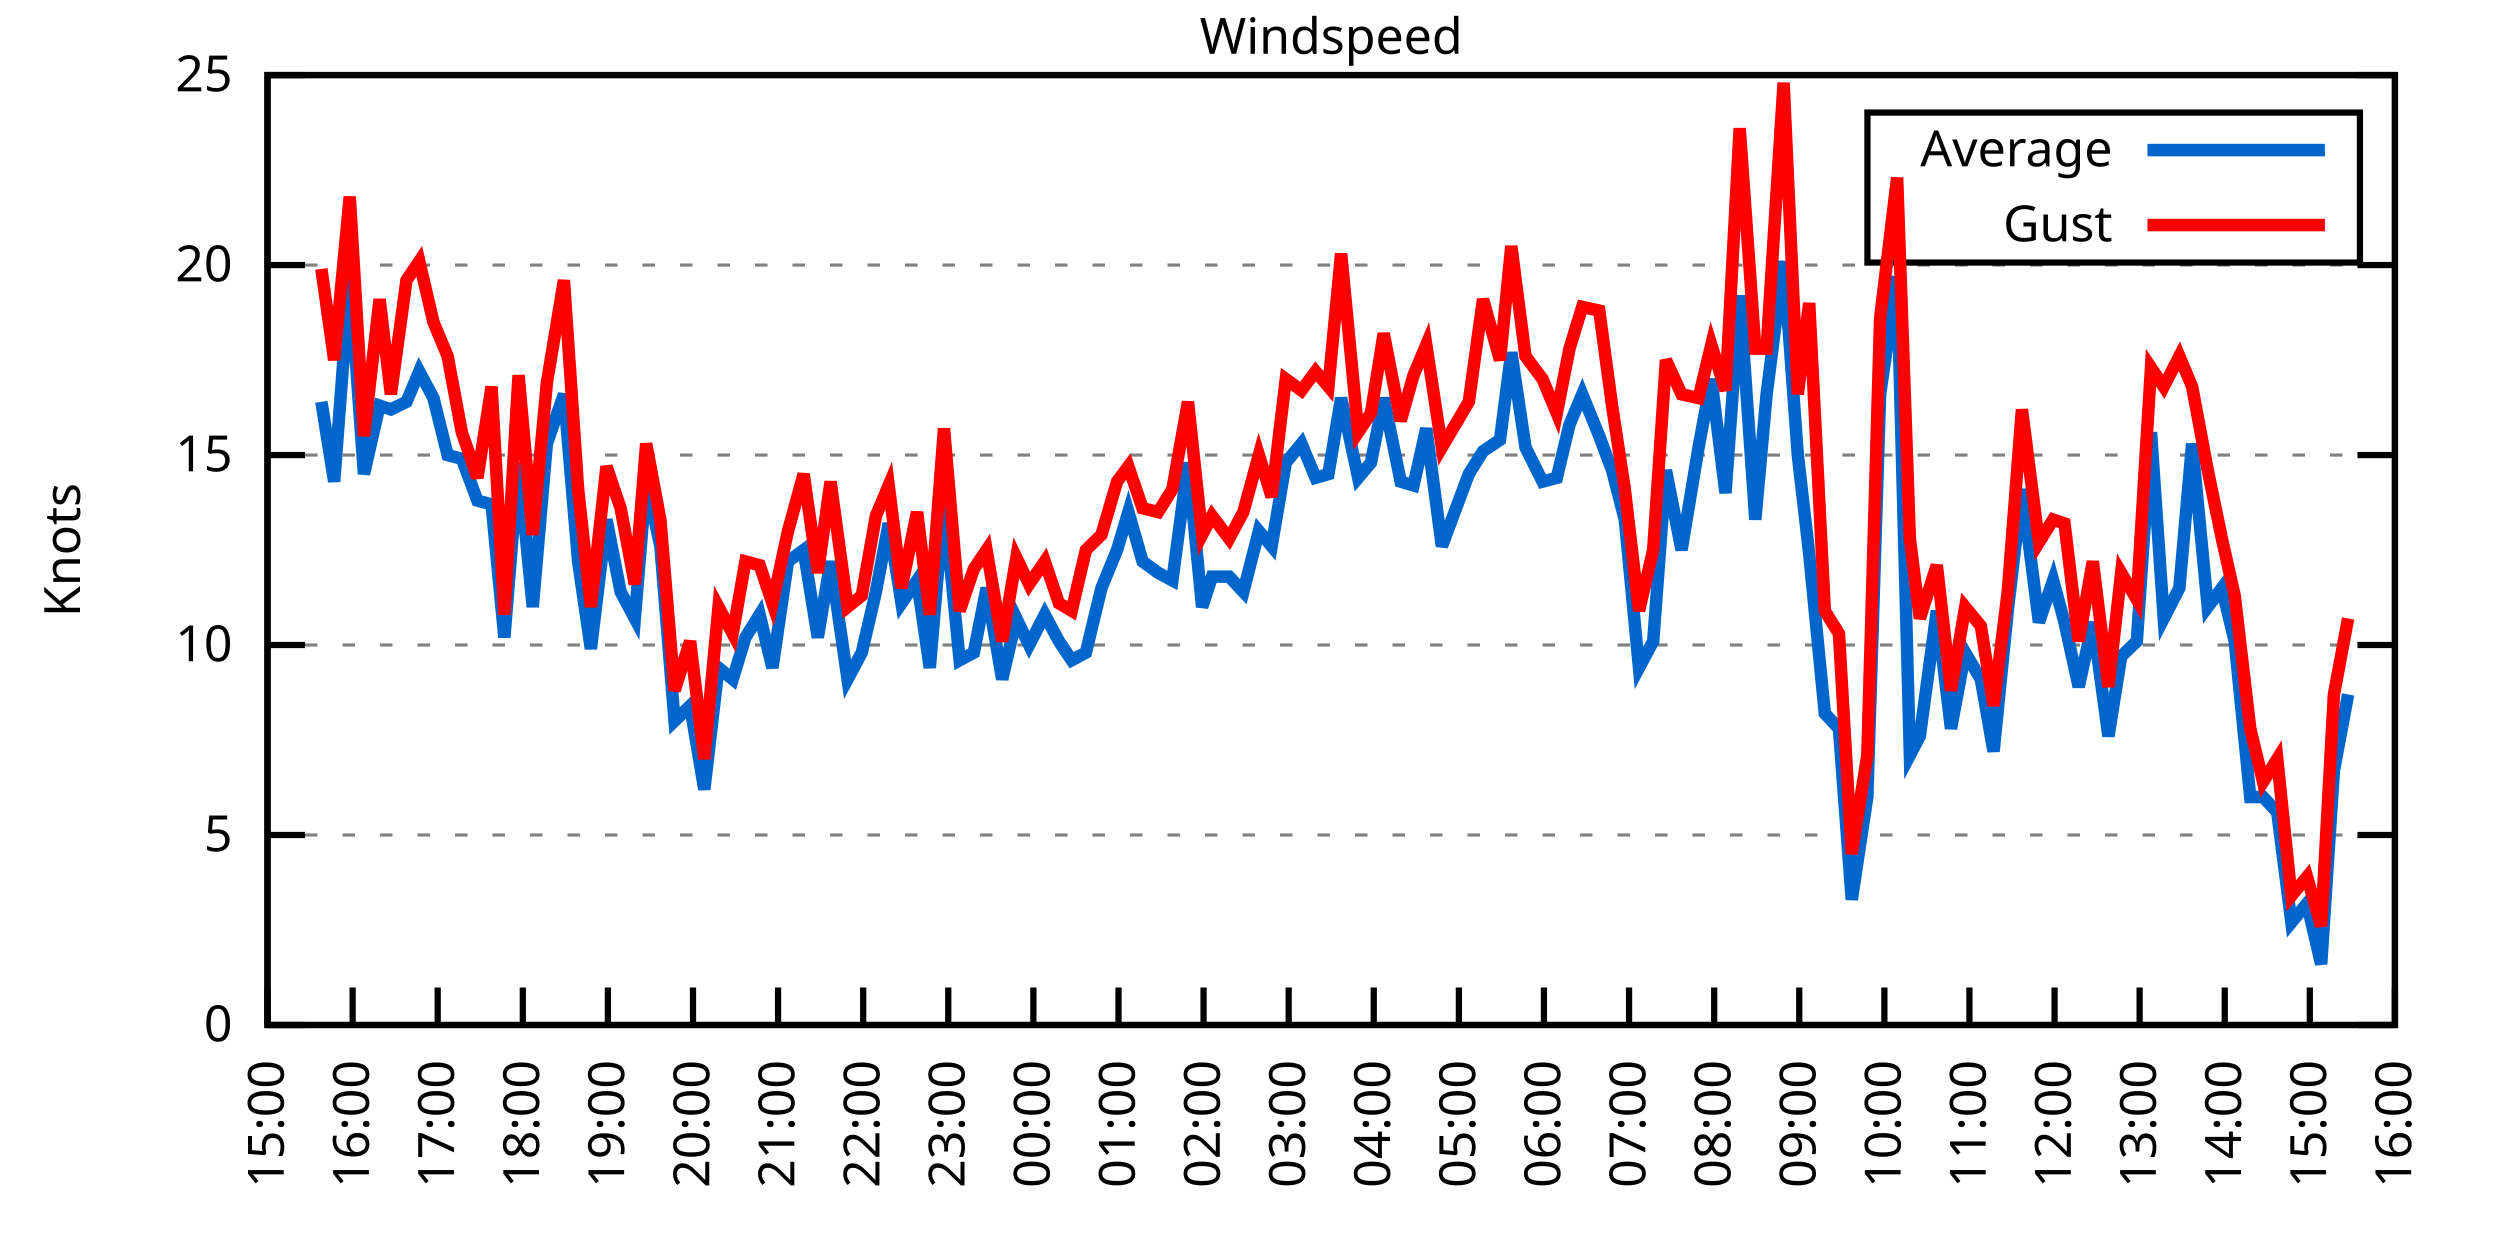
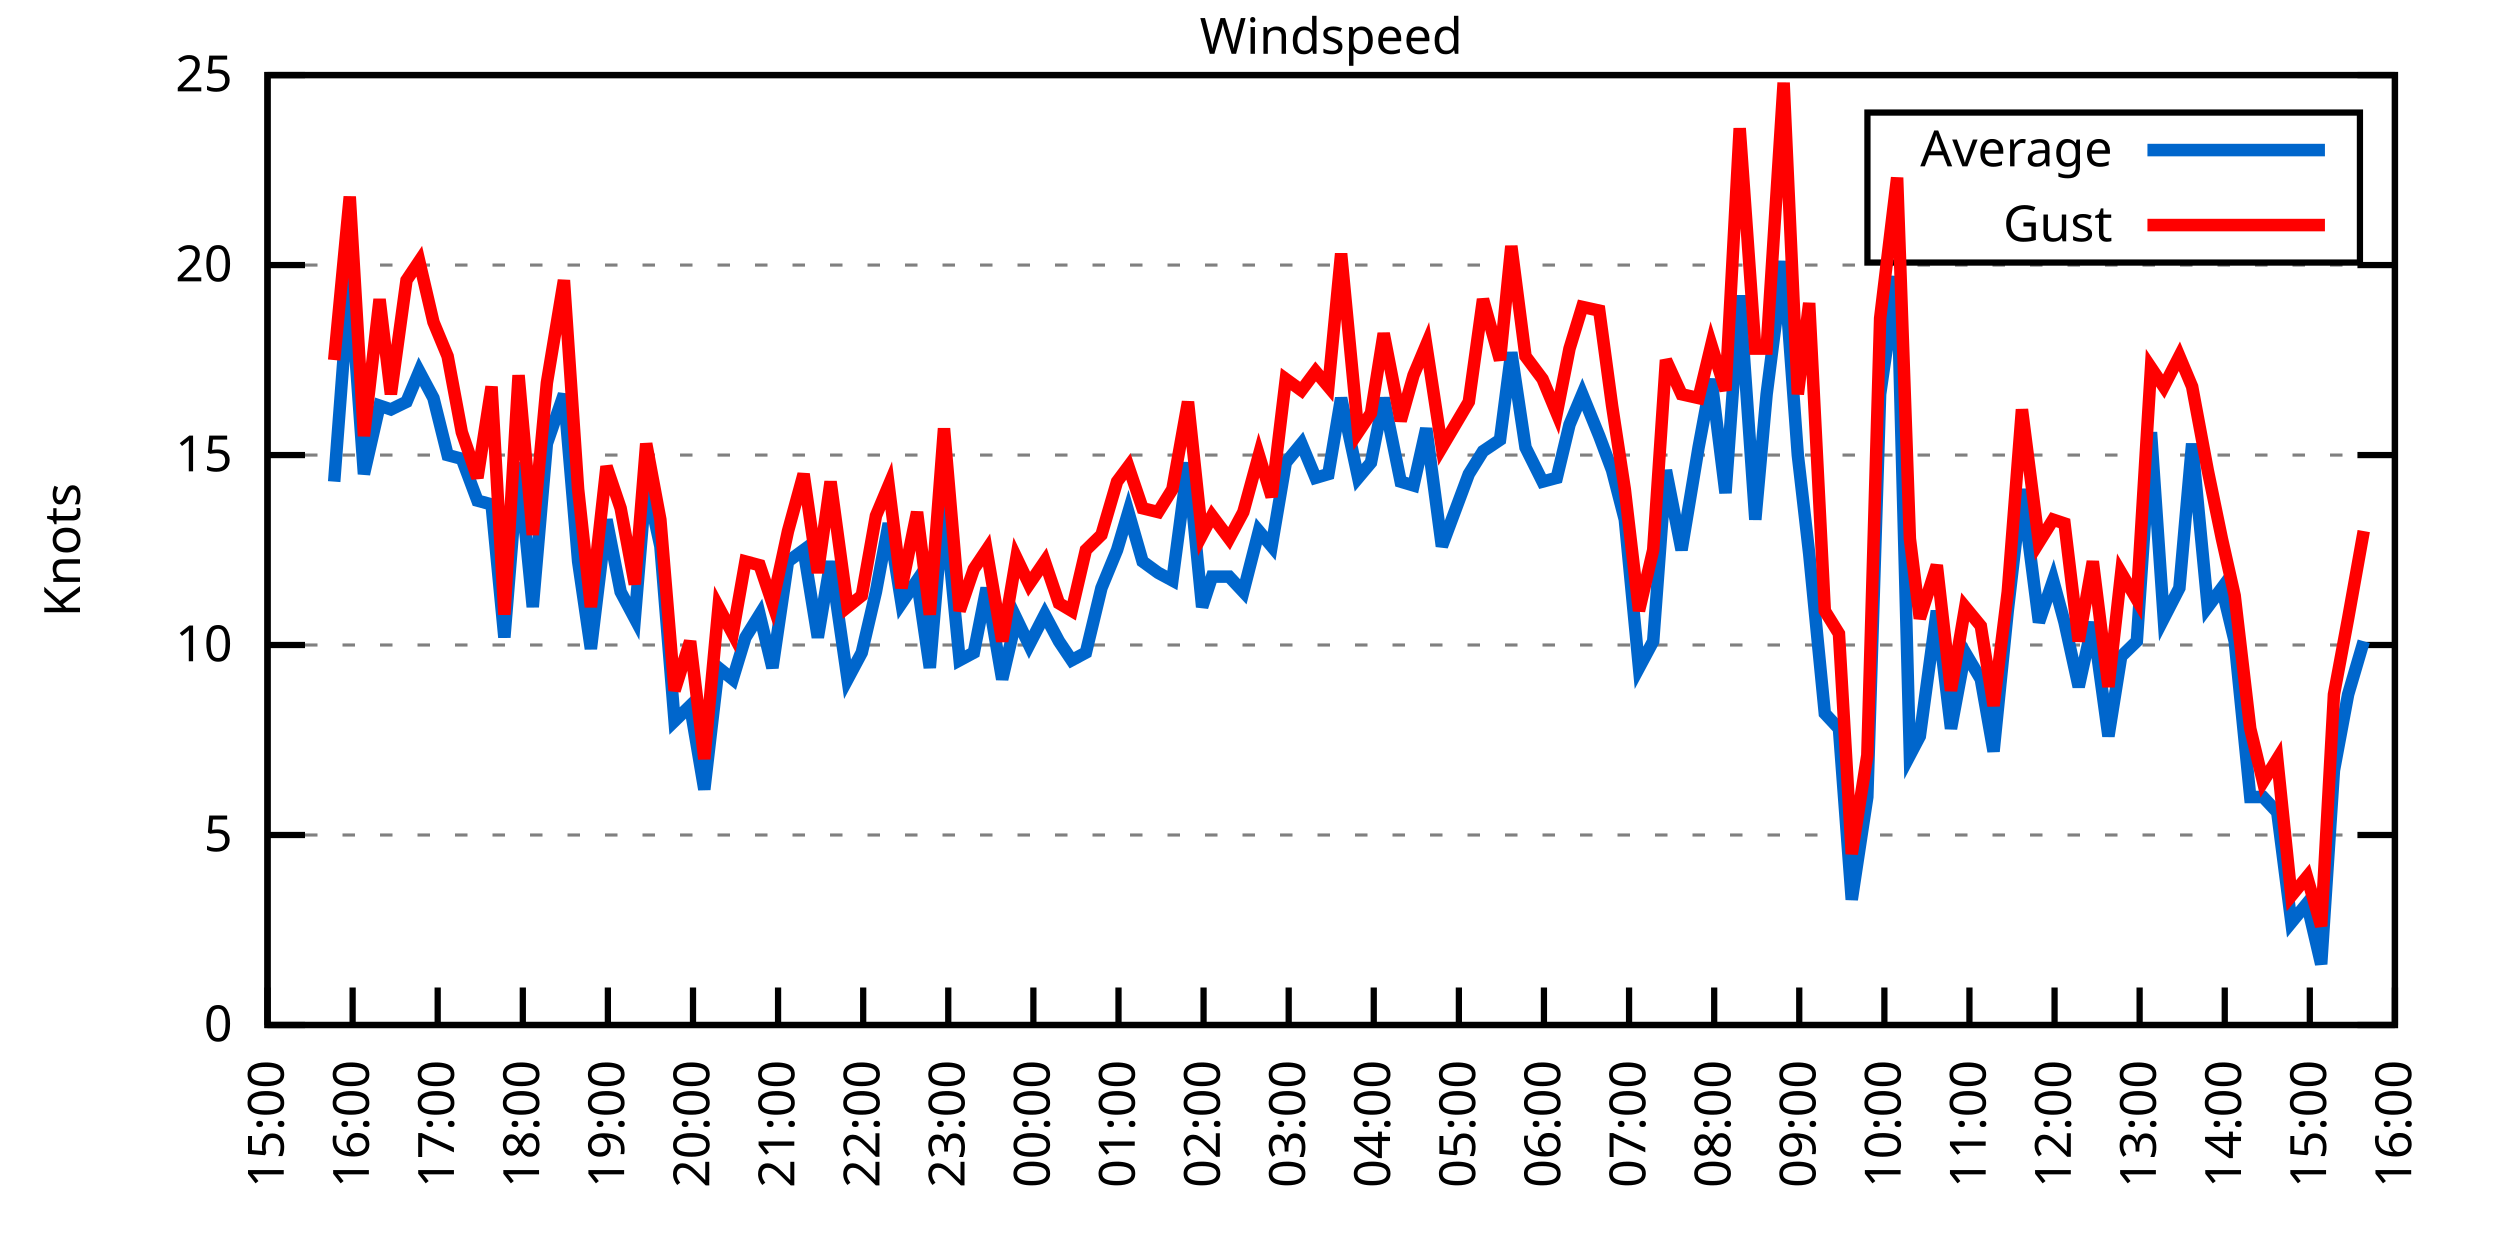
<svg xmlns="http://www.w3.org/2000/svg" xmlns:xlink="http://www.w3.org/1999/xlink" width="400" height="200" viewBox="0 0 400 200">
  <g id="gnuplot_canvas">
    <rect x="0" y="0" width="400" height="200" fill="none" />
    <defs>
      <circle id="gpDot" r="0.5" stroke-width="0.5" stroke="currentColor" />
      <path id="gpPt0" stroke-width="0.333" stroke="currentColor" d="M-1,0 h2 M0,-1 v2" />
      <path id="gpPt1" stroke-width="0.333" stroke="currentColor" d="M-1,-1 L1,1 M1,-1 L-1,1" />
      <path id="gpPt2" stroke-width="0.333" stroke="currentColor" d="M-1,0 L1,0 M0,-1 L0,1 M-1,-1 L1,1 M-1,1 L1,-1" />
      <rect id="gpPt3" stroke-width="0.333" stroke="currentColor" x="-1" y="-1" width="2" height="2" />
      <rect id="gpPt4" stroke-width="0.333" stroke="currentColor" fill="currentColor" x="-1" y="-1" width="2" height="2" />
      <circle id="gpPt5" stroke-width="0.333" stroke="currentColor" cx="0" cy="0" r="1" />
      <use xlink:href="#gpPt5" id="gpPt6" fill="currentColor" stroke="none" />
      <path id="gpPt7" stroke-width="0.333" stroke="currentColor" d="M0,-1.33 L-1.33,0.67 L1.33,0.67 z" />
      <use xlink:href="#gpPt7" id="gpPt8" fill="currentColor" stroke="none" />
      <use xlink:href="#gpPt7" id="gpPt9" stroke="currentColor" transform="rotate(180)" />
      <use xlink:href="#gpPt9" id="gpPt10" fill="currentColor" stroke="none" />
      <use xlink:href="#gpPt3" id="gpPt11" stroke="currentColor" transform="rotate(45)" />
      <use xlink:href="#gpPt11" id="gpPt12" fill="currentColor" stroke="none" />
      <path id="gpPt13" stroke-width="0.333" stroke="currentColor" d="M0,1.330 L1.265,0.411 L0.782,-1.067 L-0.782,-1.076 L-1.265,0.411 z" />
      <use xlink:href="#gpPt13" id="gpPt14" fill="currentColor" stroke="none" />
      <filter id="textbox" filterUnits="objectBoundingBox" x="0" y="0" height="1" width="1">
        <feFlood flood-color="white" flood-opacity="1" result="bgnd" />
        <feComposite in="SourceGraphic" in2="bgnd" operator="atop" />
      </filter>
      <filter id="greybox" filterUnits="objectBoundingBox" x="0" y="0" height="1" width="1">
        <feFlood flood-color="lightgrey" flood-opacity="1" result="grey" />
        <feComposite in="SourceGraphic" in2="grey" operator="atop" />
      </filter>
    </defs>
    <g fill="none" color="white" stroke="currentColor" stroke-width="1.00" stroke-linecap="butt" stroke-linejoin="miter">
</g>
    <g fill="none" color="black" stroke="currentColor" stroke-width="1.00" stroke-linecap="butt" stroke-linejoin="miter">
      <g stroke="none" shape-rendering="crispEdges">
        <polygon fill="rgb(255, 255, 255)" points="42.80,164.00 383.18,164.00 383.18,12.02 42.80,12.02 " />
      </g>
    </g>
    <g fill="none" color="black" stroke="currentColor" stroke-width="1.00" stroke-linecap="butt" stroke-linejoin="miter">
</g>
    <g fill="none" color="black" stroke="black" stroke-width="0.50" stroke-linecap="butt" stroke-linejoin="miter">
</g>
    <g fill="none" color="gray" stroke="currentColor" stroke-width="0.50" stroke-linecap="butt" stroke-linejoin="miter">
      <path stroke="gray" stroke-dasharray="2,4" class="gridline" d="M42.80,164.00 L383.19,164.00  " />
    </g>
    <g fill="none" color="gray" stroke="gray" stroke-width="1.00" stroke-linecap="butt" stroke-linejoin="miter">
</g>
    <g fill="none" color="black" stroke="currentColor" stroke-width="1.00" stroke-linecap="butt" stroke-linejoin="miter">
      <path stroke="black" d="M42.80,164.00 L48.80,164.00 M383.19,164.00 L377.19,164.00  " />
      <g transform="translate(37.20,166.60)" stroke="none" fill="black" font-family="Sans" font-size="8.00" text-anchor="end">
        <text>
          <tspan font-family="Sans"> 0</tspan>
        </text>
      </g>
    </g>
    <g fill="none" color="black" stroke="currentColor" stroke-width="1.00" stroke-linecap="butt" stroke-linejoin="miter">
</g>
    <g fill="none" color="black" stroke="black" stroke-width="0.50" stroke-linecap="butt" stroke-linejoin="miter">
</g>
    <g fill="none" color="gray" stroke="currentColor" stroke-width="0.50" stroke-linecap="butt" stroke-linejoin="miter">
      <path stroke="gray" stroke-dasharray="2,4" class="gridline" d="M42.80,133.60 L383.19,133.60  " />
    </g>
    <g fill="none" color="gray" stroke="gray" stroke-width="1.00" stroke-linecap="butt" stroke-linejoin="miter">
</g>
    <g fill="none" color="black" stroke="currentColor" stroke-width="1.00" stroke-linecap="butt" stroke-linejoin="miter">
      <path stroke="black" d="M42.80,133.60 L48.80,133.60 M383.19,133.60 L377.19,133.60  " />
      <g transform="translate(37.20,136.20)" stroke="none" fill="black" font-family="Sans" font-size="8.00" text-anchor="end">
        <text>
          <tspan font-family="Sans"> 5</tspan>
        </text>
      </g>
    </g>
    <g fill="none" color="black" stroke="currentColor" stroke-width="1.00" stroke-linecap="butt" stroke-linejoin="miter">
</g>
    <g fill="none" color="black" stroke="black" stroke-width="0.50" stroke-linecap="butt" stroke-linejoin="miter">
</g>
    <g fill="none" color="gray" stroke="currentColor" stroke-width="0.50" stroke-linecap="butt" stroke-linejoin="miter">
      <path stroke="gray" stroke-dasharray="2,4" class="gridline" d="M42.80,103.20 L383.19,103.20  " />
    </g>
    <g fill="none" color="gray" stroke="gray" stroke-width="1.00" stroke-linecap="butt" stroke-linejoin="miter">
</g>
    <g fill="none" color="black" stroke="currentColor" stroke-width="1.00" stroke-linecap="butt" stroke-linejoin="miter">
      <path stroke="black" d="M42.80,103.20 L48.80,103.20 M383.19,103.20 L377.19,103.20  " />
      <g transform="translate(37.20,105.80)" stroke="none" fill="black" font-family="Sans" font-size="8.00" text-anchor="end">
        <text>
          <tspan font-family="Sans"> 10</tspan>
        </text>
      </g>
    </g>
    <g fill="none" color="black" stroke="currentColor" stroke-width="1.00" stroke-linecap="butt" stroke-linejoin="miter">
</g>
    <g fill="none" color="black" stroke="black" stroke-width="0.50" stroke-linecap="butt" stroke-linejoin="miter">
</g>
    <g fill="none" color="gray" stroke="currentColor" stroke-width="0.50" stroke-linecap="butt" stroke-linejoin="miter">
      <path stroke="gray" stroke-dasharray="2,4" class="gridline" d="M42.80,72.81 L383.19,72.81  " />
    </g>
    <g fill="none" color="gray" stroke="gray" stroke-width="1.00" stroke-linecap="butt" stroke-linejoin="miter">
</g>
    <g fill="none" color="black" stroke="currentColor" stroke-width="1.00" stroke-linecap="butt" stroke-linejoin="miter">
      <path stroke="black" d="M42.80,72.81 L48.80,72.81 M383.19,72.81 L377.19,72.81  " />
      <g transform="translate(37.20,75.41)" stroke="none" fill="black" font-family="Sans" font-size="8.00" text-anchor="end">
        <text>
          <tspan font-family="Sans"> 15</tspan>
        </text>
      </g>
    </g>
    <g fill="none" color="black" stroke="currentColor" stroke-width="1.00" stroke-linecap="butt" stroke-linejoin="miter">
</g>
    <g fill="none" color="black" stroke="black" stroke-width="0.50" stroke-linecap="butt" stroke-linejoin="miter">
</g>
    <g fill="none" color="gray" stroke="currentColor" stroke-width="0.50" stroke-linecap="butt" stroke-linejoin="miter">
      <path stroke="gray" stroke-dasharray="2,4" class="gridline" d="M42.80,42.41 L383.19,42.41  " />
    </g>
    <g fill="none" color="gray" stroke="gray" stroke-width="1.00" stroke-linecap="butt" stroke-linejoin="miter">
</g>
    <g fill="none" color="black" stroke="currentColor" stroke-width="1.00" stroke-linecap="butt" stroke-linejoin="miter">
      <path stroke="black" d="M42.80,42.41 L48.80,42.41 M383.19,42.41 L377.19,42.41  " />
      <g transform="translate(37.20,45.01)" stroke="none" fill="black" font-family="Sans" font-size="8.00" text-anchor="end">
        <text>
          <tspan font-family="Sans"> 20</tspan>
        </text>
      </g>
    </g>
    <g fill="none" color="black" stroke="currentColor" stroke-width="1.00" stroke-linecap="butt" stroke-linejoin="miter">
</g>
    <g fill="none" color="black" stroke="black" stroke-width="0.50" stroke-linecap="butt" stroke-linejoin="miter">
</g>
    <g fill="none" color="gray" stroke="currentColor" stroke-width="0.50" stroke-linecap="butt" stroke-linejoin="miter">
      <path stroke="gray" stroke-dasharray="2,4" class="gridline" d="M42.80,12.01 L383.19,12.01  " />
    </g>
    <g fill="none" color="gray" stroke="gray" stroke-width="1.00" stroke-linecap="butt" stroke-linejoin="miter">
</g>
    <g fill="none" color="black" stroke="currentColor" stroke-width="1.00" stroke-linecap="butt" stroke-linejoin="miter">
      <path stroke="black" d="M42.80,12.01 L48.80,12.01 M383.19,12.01 L377.19,12.01  " />
      <g transform="translate(37.20,14.61)" stroke="none" fill="black" font-family="Sans" font-size="8.00" text-anchor="end">
        <text>
          <tspan font-family="Sans"> 25</tspan>
        </text>
      </g>
    </g>
    <g fill="none" color="black" stroke="currentColor" stroke-width="1.00" stroke-linecap="butt" stroke-linejoin="miter">
      <path stroke="black" d="M42.80,164.00 L42.80,158.00  " />
      <g transform="translate(45.40,169.60) rotate(270.00)" stroke="none" fill="black" font-family="Sans" font-size="8.00" text-anchor="end">
        <text>
          <tspan font-family="Sans">15:00</tspan>
        </text>
      </g>
    </g>
    <g fill="none" color="black" stroke="currentColor" stroke-width="1.00" stroke-linecap="butt" stroke-linejoin="miter">
      <path stroke="black" d="M56.42,164.00 L56.42,158.00  " />
      <g transform="translate(59.02,169.60) rotate(270.00)" stroke="none" fill="black" font-family="Sans" font-size="8.00" text-anchor="end">
        <text>
          <tspan font-family="Sans">16:00</tspan>
        </text>
      </g>
    </g>
    <g fill="none" color="black" stroke="currentColor" stroke-width="1.00" stroke-linecap="butt" stroke-linejoin="miter">
      <path stroke="black" d="M70.03,164.00 L70.03,158.00  " />
      <g transform="translate(72.63,169.60) rotate(270.00)" stroke="none" fill="black" font-family="Sans" font-size="8.00" text-anchor="end">
        <text>
          <tspan font-family="Sans">17:00</tspan>
        </text>
      </g>
    </g>
    <g fill="none" color="black" stroke="currentColor" stroke-width="1.00" stroke-linecap="butt" stroke-linejoin="miter">
      <path stroke="black" d="M83.65,164.00 L83.65,158.00  " />
      <g transform="translate(86.25,169.60) rotate(270.00)" stroke="none" fill="black" font-family="Sans" font-size="8.00" text-anchor="end">
        <text>
          <tspan font-family="Sans">18:00</tspan>
        </text>
      </g>
    </g>
    <g fill="none" color="black" stroke="currentColor" stroke-width="1.00" stroke-linecap="butt" stroke-linejoin="miter">
      <path stroke="black" d="M97.26,164.00 L97.26,158.00  " />
      <g transform="translate(99.86,169.60) rotate(270.00)" stroke="none" fill="black" font-family="Sans" font-size="8.00" text-anchor="end">
        <text>
          <tspan font-family="Sans">19:00</tspan>
        </text>
      </g>
    </g>
    <g fill="none" color="black" stroke="currentColor" stroke-width="1.00" stroke-linecap="butt" stroke-linejoin="miter">
      <path stroke="black" d="M110.88,164.00 L110.88,158.00  " />
      <g transform="translate(113.48,169.60) rotate(270.00)" stroke="none" fill="black" font-family="Sans" font-size="8.00" text-anchor="end">
        <text>
          <tspan font-family="Sans">20:00</tspan>
        </text>
      </g>
    </g>
    <g fill="none" color="black" stroke="currentColor" stroke-width="1.00" stroke-linecap="butt" stroke-linejoin="miter">
      <path stroke="black" d="M124.49,164.00 L124.49,158.00  " />
      <g transform="translate(127.09,169.60) rotate(270.00)" stroke="none" fill="black" font-family="Sans" font-size="8.00" text-anchor="end">
        <text>
          <tspan font-family="Sans">21:00</tspan>
        </text>
      </g>
    </g>
    <g fill="none" color="black" stroke="currentColor" stroke-width="1.00" stroke-linecap="butt" stroke-linejoin="miter">
      <path stroke="black" d="M138.11,164.00 L138.11,158.00  " />
      <g transform="translate(140.71,169.60) rotate(270.00)" stroke="none" fill="black" font-family="Sans" font-size="8.00" text-anchor="end">
        <text>
          <tspan font-family="Sans">22:00</tspan>
        </text>
      </g>
    </g>
    <g fill="none" color="black" stroke="currentColor" stroke-width="1.00" stroke-linecap="butt" stroke-linejoin="miter">
      <path stroke="black" d="M151.72,164.00 L151.72,158.00  " />
      <g transform="translate(154.32,169.60) rotate(270.00)" stroke="none" fill="black" font-family="Sans" font-size="8.00" text-anchor="end">
        <text>
          <tspan font-family="Sans">23:00</tspan>
        </text>
      </g>
    </g>
    <g fill="none" color="black" stroke="currentColor" stroke-width="1.00" stroke-linecap="butt" stroke-linejoin="miter">
      <path stroke="black" d="M165.34,164.00 L165.34,158.00  " />
      <g transform="translate(167.94,169.60) rotate(270.00)" stroke="none" fill="black" font-family="Sans" font-size="8.00" text-anchor="end">
        <text>
          <tspan font-family="Sans">00:00</tspan>
        </text>
      </g>
    </g>
    <g fill="none" color="black" stroke="currentColor" stroke-width="1.00" stroke-linecap="butt" stroke-linejoin="miter">
      <path stroke="black" d="M178.96,164.00 L178.96,158.00  " />
      <g transform="translate(181.56,169.60) rotate(270.00)" stroke="none" fill="black" font-family="Sans" font-size="8.00" text-anchor="end">
        <text>
          <tspan font-family="Sans">01:00</tspan>
        </text>
      </g>
    </g>
    <g fill="none" color="black" stroke="currentColor" stroke-width="1.00" stroke-linecap="butt" stroke-linejoin="miter">
      <path stroke="black" d="M192.57,164.00 L192.57,158.00  " />
      <g transform="translate(195.17,169.60) rotate(270.00)" stroke="none" fill="black" font-family="Sans" font-size="8.00" text-anchor="end">
        <text>
          <tspan font-family="Sans">02:00</tspan>
        </text>
      </g>
    </g>
    <g fill="none" color="black" stroke="currentColor" stroke-width="1.00" stroke-linecap="butt" stroke-linejoin="miter">
      <path stroke="black" d="M206.19,164.00 L206.19,158.00  " />
      <g transform="translate(208.79,169.60) rotate(270.00)" stroke="none" fill="black" font-family="Sans" font-size="8.00" text-anchor="end">
        <text>
          <tspan font-family="Sans">03:00</tspan>
        </text>
      </g>
    </g>
    <g fill="none" color="black" stroke="currentColor" stroke-width="1.00" stroke-linecap="butt" stroke-linejoin="miter">
      <path stroke="black" d="M219.80,164.00 L219.80,158.00  " />
      <g transform="translate(222.40,169.60) rotate(270.00)" stroke="none" fill="black" font-family="Sans" font-size="8.00" text-anchor="end">
        <text>
          <tspan font-family="Sans">04:00</tspan>
        </text>
      </g>
    </g>
    <g fill="none" color="black" stroke="currentColor" stroke-width="1.00" stroke-linecap="butt" stroke-linejoin="miter">
      <path stroke="black" d="M233.42,164.00 L233.42,158.00  " />
      <g transform="translate(236.02,169.60) rotate(270.00)" stroke="none" fill="black" font-family="Sans" font-size="8.00" text-anchor="end">
        <text>
          <tspan font-family="Sans">05:00</tspan>
        </text>
      </g>
    </g>
    <g fill="none" color="black" stroke="currentColor" stroke-width="1.00" stroke-linecap="butt" stroke-linejoin="miter">
      <path stroke="black" d="M247.03,164.00 L247.03,158.00  " />
      <g transform="translate(249.63,169.60) rotate(270.00)" stroke="none" fill="black" font-family="Sans" font-size="8.00" text-anchor="end">
        <text>
          <tspan font-family="Sans">06:00</tspan>
        </text>
      </g>
    </g>
    <g fill="none" color="black" stroke="currentColor" stroke-width="1.00" stroke-linecap="butt" stroke-linejoin="miter">
      <path stroke="black" d="M260.65,164.00 L260.65,158.00  " />
      <g transform="translate(263.25,169.60) rotate(270.00)" stroke="none" fill="black" font-family="Sans" font-size="8.00" text-anchor="end">
        <text>
          <tspan font-family="Sans">07:00</tspan>
        </text>
      </g>
    </g>
    <g fill="none" color="black" stroke="currentColor" stroke-width="1.00" stroke-linecap="butt" stroke-linejoin="miter">
      <path stroke="black" d="M274.27,164.00 L274.27,158.00  " />
      <g transform="translate(276.87,169.60) rotate(270.00)" stroke="none" fill="black" font-family="Sans" font-size="8.00" text-anchor="end">
        <text>
          <tspan font-family="Sans">08:00</tspan>
        </text>
      </g>
    </g>
    <g fill="none" color="black" stroke="currentColor" stroke-width="1.00" stroke-linecap="butt" stroke-linejoin="miter">
      <path stroke="black" d="M287.88,164.00 L287.88,158.00  " />
      <g transform="translate(290.48,169.60) rotate(270.00)" stroke="none" fill="black" font-family="Sans" font-size="8.00" text-anchor="end">
        <text>
          <tspan font-family="Sans">09:00</tspan>
        </text>
      </g>
    </g>
    <g fill="none" color="black" stroke="currentColor" stroke-width="1.00" stroke-linecap="butt" stroke-linejoin="miter">
      <path stroke="black" d="M301.50,164.00 L301.50,158.00  " />
      <g transform="translate(304.10,169.60) rotate(270.00)" stroke="none" fill="black" font-family="Sans" font-size="8.00" text-anchor="end">
        <text>
          <tspan font-family="Sans">10:00</tspan>
        </text>
      </g>
    </g>
    <g fill="none" color="black" stroke="currentColor" stroke-width="1.00" stroke-linecap="butt" stroke-linejoin="miter">
      <path stroke="black" d="M315.11,164.00 L315.11,158.00  " />
      <g transform="translate(317.71,169.60) rotate(270.00)" stroke="none" fill="black" font-family="Sans" font-size="8.00" text-anchor="end">
        <text>
          <tspan font-family="Sans">11:00</tspan>
        </text>
      </g>
    </g>
    <g fill="none" color="black" stroke="currentColor" stroke-width="1.00" stroke-linecap="butt" stroke-linejoin="miter">
      <path stroke="black" d="M328.73,164.00 L328.73,158.00  " />
      <g transform="translate(331.33,169.60) rotate(270.00)" stroke="none" fill="black" font-family="Sans" font-size="8.00" text-anchor="end">
        <text>
          <tspan font-family="Sans">12:00</tspan>
        </text>
      </g>
    </g>
    <g fill="none" color="black" stroke="currentColor" stroke-width="1.00" stroke-linecap="butt" stroke-linejoin="miter">
      <path stroke="black" d="M342.34,164.00 L342.34,158.00  " />
      <g transform="translate(344.94,169.60) rotate(270.00)" stroke="none" fill="black" font-family="Sans" font-size="8.00" text-anchor="end">
        <text>
          <tspan font-family="Sans">13:00</tspan>
        </text>
      </g>
    </g>
    <g fill="none" color="black" stroke="currentColor" stroke-width="1.00" stroke-linecap="butt" stroke-linejoin="miter">
      <path stroke="black" d="M355.96,164.00 L355.96,158.00  " />
      <g transform="translate(358.56,169.60) rotate(270.00)" stroke="none" fill="black" font-family="Sans" font-size="8.00" text-anchor="end">
        <text>
          <tspan font-family="Sans">14:00</tspan>
        </text>
      </g>
    </g>
    <g fill="none" color="black" stroke="currentColor" stroke-width="1.00" stroke-linecap="butt" stroke-linejoin="miter">
      <path stroke="black" d="M369.57,164.00 L369.57,158.00  " />
      <g transform="translate(372.17,169.60) rotate(270.00)" stroke="none" fill="black" font-family="Sans" font-size="8.00" text-anchor="end">
        <text>
          <tspan font-family="Sans">15:00</tspan>
        </text>
      </g>
    </g>
    <g fill="none" color="black" stroke="currentColor" stroke-width="1.00" stroke-linecap="butt" stroke-linejoin="miter">
      <path stroke="black" d="M383.19,164.00 L383.19,158.00  " />
      <g transform="translate(385.79,169.60) rotate(270.00)" stroke="none" fill="black" font-family="Sans" font-size="8.00" text-anchor="end">
        <text>
          <tspan font-family="Sans">16:00</tspan>
        </text>
      </g>
    </g>
    <g fill="none" color="black" stroke="currentColor" stroke-width="1.00" stroke-linecap="butt" stroke-linejoin="miter">
</g>
    <g fill="none" color="black" stroke="currentColor" stroke-width="1.00" stroke-linecap="butt" stroke-linejoin="miter">
      <path stroke="black" d="M42.80,12.01 L42.80,164.00 L383.19,164.00 L383.19,12.01 L42.80,12.01 Z  " />
    </g>
    <g fill="none" color="black" stroke="currentColor" stroke-width="1.00" stroke-linecap="butt" stroke-linejoin="miter">
</g>
    <g fill="none" color="black" stroke="currentColor" stroke-width="1.00" stroke-linecap="butt" stroke-linejoin="miter">
      <path stroke="black" d="M298.79,42.01 L298.79,18.01 L377.59,18.01 L377.59,42.01 L298.79,42.01 Z  " />
    </g>
    <g id="Windspeed_plot_1">
      <g fill="none" color="white" stroke="black" stroke-width="2.00" stroke-linecap="butt" stroke-linejoin="miter">
</g>
      <g fill="none" color="black" stroke="currentColor" stroke-width="2.00" stroke-linecap="butt" stroke-linejoin="miter">
        <g transform="translate(337.99,26.61)" stroke="none" fill="black" font-family="Sans" font-size="8.00" text-anchor="end">
          <text>
            <tspan font-family="Sans">Average</tspan>
          </text>
        </g>
      </g>
      <g fill="none" color="black" stroke="currentColor" stroke-width="2.00" stroke-linecap="butt" stroke-linejoin="miter">
-         <path stroke="rgb(  0, 102, 204)" d="M343.59,24.01 L371.99,24.01 M51.42,64.29 L53.47,77.06 L55.96,44.23 L58.23,75.85 L60.73,64.90 L62.54,65.51   L65.04,64.29 L67.08,59.43 L69.35,63.69 L71.62,72.81 L73.89,73.41 L76.39,80.10 L78.65,80.71 L80.70,101.99   L82.97,74.02 L85.24,97.12 L87.50,70.98 L90.23,63.08 L92.50,89.83 L94.54,103.81 L97.04,83.14 L99.30,94.69   L101.57,98.95 L103.39,77.06 L105.66,87.40 L107.93,115.36 L110.42,112.93 L112.69,126.31 L114.96,106.85 L117.23,108.68   L119.27,101.99 L121.54,98.34 L123.59,106.85 L126.08,89.83 L128.58,88.00 L130.85,101.99 L132.89,89.83 L135.61,108.68   L137.88,104.42 L140.15,94.69 L142.19,83.75 L144.24,96.52 L146.73,92.87 L148.77,106.85 L151.04,80.10 L153.54,105.64   L155.81,104.42 L157.85,94.08 L160.35,108.68 L162.62,98.95 L164.66,103.20 L167.16,98.34 L169.43,102.60 L171.47,105.64   L173.74,104.42 L176.23,94.08 L178.73,88.00 L180.54,81.93 L182.81,89.83 L185.31,91.65 L187.58,92.87 L190.08,74.02   L192.34,97.12 L193.93,92.26 L196.66,92.26 L198.93,94.69 L201.42,84.97 L203.46,87.40 L205.73,74.02 L208.23,70.98   L210.50,76.45 L212.54,75.85 L214.58,63.69 L217.31,76.45 L219.35,74.02 L221.39,63.69 L224.11,77.06 L226.16,77.67   L228.20,68.55 L230.70,87.40 L235.01,75.85 L237.28,72.20 L240.00,70.37 L241.81,56.39 L244.08,71.59 L246.81,77.06   L249.08,76.45 L251.12,67.94 L253.16,63.08 L255.88,69.77 L257.93,75.24 L259.97,83.14 L262.24,106.85 L264.51,102.60   L266.55,75.24 L269.05,88.00 L271.77,71.59 L273.81,60.65 L276.08,78.89 L278.35,47.27 L280.85,83.14 L282.66,63.08   L285.38,41.80 L287.65,72.81 L289.47,88.61 L291.97,114.15 L294.23,116.58 L296.28,143.94 L298.77,127.52 L300.82,63.08   L303.54,44.23 L305.58,120.83 L307.17,117.80 L309.89,97.73 L312.16,116.58 L314.43,104.42 L316.93,108.68 L318.97,120.23   L321.24,97.73 L323.51,78.28 L326.23,99.56 L328.50,92.87 L330.32,99.56 L332.59,109.89 L334.85,99.56 L337.35,117.80   L339.39,105.03 L341.89,102.60 L344.16,69.16 L346.20,98.95 L348.70,94.08 L350.74,70.98 L353.24,97.12 L355.50,94.08   L357.55,102.60 L360.04,127.52 L362.09,127.52 L364.36,129.95 L366.62,147.59 L369.12,144.55 L371.39,154.27 L373.43,123.27   L375.70,111.11  " />
+         <path stroke="rgb(  0, 102, 204)" d="M343.59,24.01 L371.99,24.01 M53.47,77.06 L55.96,44.23 L58.23,75.85 L60.73,64.90 L62.54,65.51 L65.04,64.29   L67.08,59.43 L69.35,63.69 L71.62,72.81 L73.89,73.41 L76.39,80.10 L78.65,80.71 L80.70,101.99 L82.97,74.02   L85.24,97.12 L87.50,70.98 L90.23,63.08 L92.50,89.83 L94.54,103.81 L97.04,83.14 L99.30,94.69 L101.57,98.95   L103.39,77.06 L105.66,87.40 L107.93,115.36 L110.42,112.93 L112.69,126.31 L114.96,106.85 L117.23,108.68 L119.27,101.99   L121.54,98.34 L123.59,106.85 L126.08,89.83 L128.58,88.00 L130.85,101.99 L132.89,89.83 L135.61,108.68 L137.88,104.42   L140.15,94.69 L142.19,83.75 L144.24,96.52 L146.73,92.87 L148.77,106.85 L151.04,80.10 L153.54,105.64 L155.81,104.42   L157.85,94.08 L160.35,108.68 L162.62,98.95 L164.66,103.20 L167.16,98.34 L169.43,102.60 L171.47,105.64 L173.74,104.42   L176.23,94.08 L178.73,88.00 L180.54,81.93 L182.81,89.83 L185.31,91.65 L187.58,92.87 L190.08,74.02 L192.34,97.12   L193.93,92.26 L196.66,92.26 L198.93,94.69 L201.42,84.97 L203.46,87.40 L205.73,74.02 L208.23,70.98 L210.50,76.45   L212.54,75.85 L214.58,63.69 L217.31,76.45 L219.35,74.02 L221.39,63.69 L224.11,77.06 L226.16,77.67 L228.20,68.55   L230.70,87.40 L235.01,75.85 L237.28,72.20 L240.00,70.37 L241.81,56.39 L244.08,71.59 L246.81,77.06 L249.08,76.45   L251.12,67.94 L253.16,63.08 L255.88,69.77 L257.93,75.24 L259.97,83.14 L262.24,106.85 L264.51,102.60 L266.55,75.24   L269.05,88.00 L271.77,71.59 L273.81,60.65 L276.08,78.89 L278.35,47.27 L280.85,83.14 L282.66,63.08 L285.38,41.80   L287.65,72.81 L289.47,88.61 L291.97,114.15 L294.23,116.58 L296.28,143.94 L298.77,127.52 L300.82,63.08 L303.54,44.23   L305.58,120.83 L307.17,117.80 L309.89,97.73 L312.16,116.58 L314.43,104.42 L316.93,108.68 L318.97,120.23 L321.24,97.73   L323.51,78.28 L326.23,99.56 L328.50,92.87 L330.32,99.56 L332.59,109.89 L334.85,99.56 L337.35,117.80 L339.39,105.03   L341.89,102.60 L344.16,69.16 L346.20,98.95 L348.70,94.08 L350.74,70.98 L353.24,97.12 L355.50,94.08 L357.55,102.60   L360.04,127.52 L362.09,127.52 L364.36,129.95 L366.62,147.59 L369.12,144.55 L371.39,154.27 L373.43,123.27 L375.70,111.11   L378.20,102.60  " />
      </g>
    </g>
    <g id="Windspeed_plot_2">
      <g fill="none" color="black" stroke="currentColor" stroke-width="2.00" stroke-linecap="butt" stroke-linejoin="miter">
        <g transform="translate(337.99,38.61)" stroke="none" fill="black" font-family="Sans" font-size="8.00" text-anchor="end">
          <text>
            <tspan font-family="Sans">Gust</tspan>
          </text>
        </g>
      </g>
      <g fill="none" color="black" stroke="currentColor" stroke-width="2.00" stroke-linecap="butt" stroke-linejoin="miter">
-         <path stroke="rgb(255,   0,   0)" d="M343.59,36.01 L371.99,36.01 M51.42,43.02 L53.47,57.61 L55.96,31.46 L58.23,69.77 L60.73,47.88 L62.54,63.08   L65.04,44.84 L67.08,41.80 L69.35,51.53 L71.62,57.00 L73.89,69.16 L76.39,76.45 L78.65,61.86 L80.70,98.34   L82.97,60.04 L85.24,85.57 L87.50,61.25 L90.23,44.84 L92.50,78.28 L94.54,97.12 L97.04,74.63 L99.30,81.32   L101.57,93.48 L103.39,70.98 L105.66,83.14 L107.93,110.50 L110.42,102.60 L112.69,121.44 L114.96,97.12 L117.23,101.38   L119.27,89.83 L121.54,90.44 L123.59,96.52 L126.08,84.97 L128.58,75.85 L130.85,91.65 L132.89,77.06 L135.61,97.12   L137.88,95.30 L140.15,82.53 L142.19,77.67 L144.24,94.08 L146.73,81.93 L148.77,98.34 L151.04,68.55 L153.54,97.73   L155.81,91.04 L157.85,88.00 L160.35,102.60 L162.62,89.22 L164.66,93.48 L167.16,89.83 L169.43,96.52 L171.47,97.73   L173.74,88.00 L176.23,85.57 L178.73,77.06 L180.54,74.63 L182.81,81.32 L185.31,81.93 L187.58,78.28 L190.08,64.29   L192.34,85.57 L193.93,82.53 L196.66,86.18 L198.93,81.93 L201.42,72.81 L203.46,79.49 L205.73,60.65 L208.23,62.47   L210.50,59.43 L212.54,61.86 L214.58,40.58 L217.31,69.16 L219.35,66.12 L221.39,53.35 L224.11,67.33 L226.16,60.04   L228.20,55.18 L230.70,71.59 L235.01,64.29 L237.28,47.88 L240.00,57.61 L241.81,39.37 L244.08,57.00 L246.81,60.65   L249.08,66.12 L251.12,55.78 L253.16,49.10 L255.88,49.70 L257.93,64.90 L259.97,78.28 L262.24,97.73 L264.51,88.00   L266.55,57.61 L269.05,63.08 L271.77,63.69 L273.81,55.18 L276.08,62.47 L278.35,20.52 L280.85,55.78 L282.66,55.78   L285.38,13.23 L287.65,63.08 L289.47,48.49 L291.97,97.73 L294.23,101.38 L296.28,136.64 L298.77,120.83 L300.82,50.92   L303.54,28.42 L305.58,86.18 L307.17,98.95 L309.89,90.44 L312.16,110.50 L314.43,97.12 L316.93,100.16 L318.97,112.93   L321.24,94.69 L323.51,65.51 L326.23,86.79 L328.50,83.14 L330.32,83.75 L332.59,102.60 L334.85,89.83 L337.35,109.89   L339.39,91.65 L341.89,95.91 L344.16,58.82 L346.20,61.86 L348.70,57.00 L350.74,61.86 L353.24,75.24 L355.50,86.18   L357.55,95.30 L360.04,116.58 L362.09,125.09 L364.36,121.44 L366.62,143.33 L369.12,140.29 L371.39,148.19 L373.43,111.11   L375.70,98.95  " />
+         <path stroke="rgb(255,   0,   0)" d="M343.59,36.01 L371.99,36.01 M53.47,57.61 L55.96,31.46 L58.23,69.77 L60.73,47.88 L62.54,63.08 L65.04,44.84   L67.08,41.80 L69.35,51.53 L71.62,57.00 L73.89,69.16 L76.39,76.45 L78.65,61.86 L80.70,98.34 L82.97,60.04   L85.24,85.57 L87.50,61.25 L90.23,44.84 L92.50,78.28 L94.54,97.12 L97.04,74.63 L99.30,81.32 L101.57,93.48   L103.39,70.98 L105.66,83.14 L107.93,110.50 L110.42,102.60 L112.69,121.44 L114.96,97.12 L117.23,101.38 L119.27,89.83   L121.54,90.44 L123.59,96.52 L126.08,84.97 L128.58,75.85 L130.85,91.65 L132.89,77.06 L135.61,97.12 L137.88,95.30   L140.15,82.53 L142.19,77.67 L144.24,94.08 L146.73,81.93 L148.77,98.34 L151.04,68.55 L153.54,97.73 L155.81,91.04   L157.85,88.00 L160.35,102.60 L162.62,89.22 L164.66,93.48 L167.16,89.83 L169.43,96.52 L171.47,97.73 L173.74,88.00   L176.23,85.57 L178.73,77.06 L180.54,74.63 L182.81,81.32 L185.31,81.93 L187.58,78.28 L190.08,64.29 L192.34,85.57   L193.93,82.53 L196.66,86.18 L198.93,81.93 L201.42,72.81 L203.46,79.49 L205.73,60.65 L208.23,62.47 L210.50,59.43   L212.54,61.86 L214.58,40.58 L217.31,69.16 L219.35,66.12 L221.39,53.35 L224.11,67.33 L226.16,60.04 L228.20,55.18   L230.70,71.59 L235.01,64.29 L237.28,47.88 L240.00,57.61 L241.81,39.37 L244.08,57.00 L246.81,60.65 L249.08,66.12   L251.12,55.78 L253.16,49.10 L255.88,49.70 L257.93,64.90 L259.97,78.28 L262.24,97.73 L264.51,88.00 L266.55,57.61   L269.05,63.08 L271.77,63.69 L273.81,55.18 L276.08,62.47 L278.35,20.52 L280.85,55.78 L282.66,55.78 L285.38,13.23   L287.65,63.08 L289.47,48.49 L291.97,97.73 L294.23,101.38 L296.28,136.64 L298.77,120.83 L300.82,50.92 L303.54,28.42   L305.58,86.18 L307.17,98.95 L309.89,90.44 L312.16,110.50 L314.43,97.12 L316.93,100.16 L318.97,112.93 L321.24,94.69   L323.51,65.51 L326.23,86.79 L328.50,83.14 L330.32,83.75 L332.59,102.60 L334.85,89.83 L337.35,109.89 L339.39,91.65   L341.89,95.91 L344.16,58.82 L346.20,61.86 L348.70,57.00 L350.74,61.86 L353.24,75.24 L355.50,86.18 L357.55,95.30   L360.04,116.58 L362.09,125.09 L364.36,121.44 L366.62,143.33 L369.12,140.29 L371.39,148.19 L373.43,111.11 L375.70,98.95   L378.20,84.97  " />
      </g>
    </g>
    <g fill="none" color="black" stroke="currentColor" stroke-width="2.00" stroke-linecap="butt" stroke-linejoin="miter">
</g>
    <g fill="none" color="black" stroke="black" stroke-width="1.00" stroke-linecap="butt" stroke-linejoin="miter">
</g>
    <g fill="none" color="black" stroke="currentColor" stroke-width="1.00" stroke-linecap="butt" stroke-linejoin="miter">
      <path stroke="black" d="M42.80,12.01 L42.80,164.00 L383.19,164.00 L383.19,12.01 L42.80,12.01 Z  " />
      <g transform="translate(12.80,88.01) rotate(270.00)" stroke="none" fill="black" font-family="Sans" font-size="8.00" text-anchor="middle">
        <text>
          <tspan font-family="Sans">Knots</tspan>
        </text>
      </g>
    </g>
    <g fill="none" color="black" stroke="currentColor" stroke-width="1.00" stroke-linecap="butt" stroke-linejoin="miter">
</g>
    <g fill="none" color="black" stroke="currentColor" stroke-width="1.00" stroke-linecap="butt" stroke-linejoin="miter">
      <g transform="translate(212.99,8.61)" stroke="none" fill="black" font-family="Sans" font-size="8.00" text-anchor="middle">
        <text>
          <tspan font-family="Sans">Windspeed</tspan>
        </text>
      </g>
    </g>
    <g fill="none" color="black" stroke="currentColor" stroke-width="1.00" stroke-linecap="butt" stroke-linejoin="miter">
</g>
  </g>
</svg>
